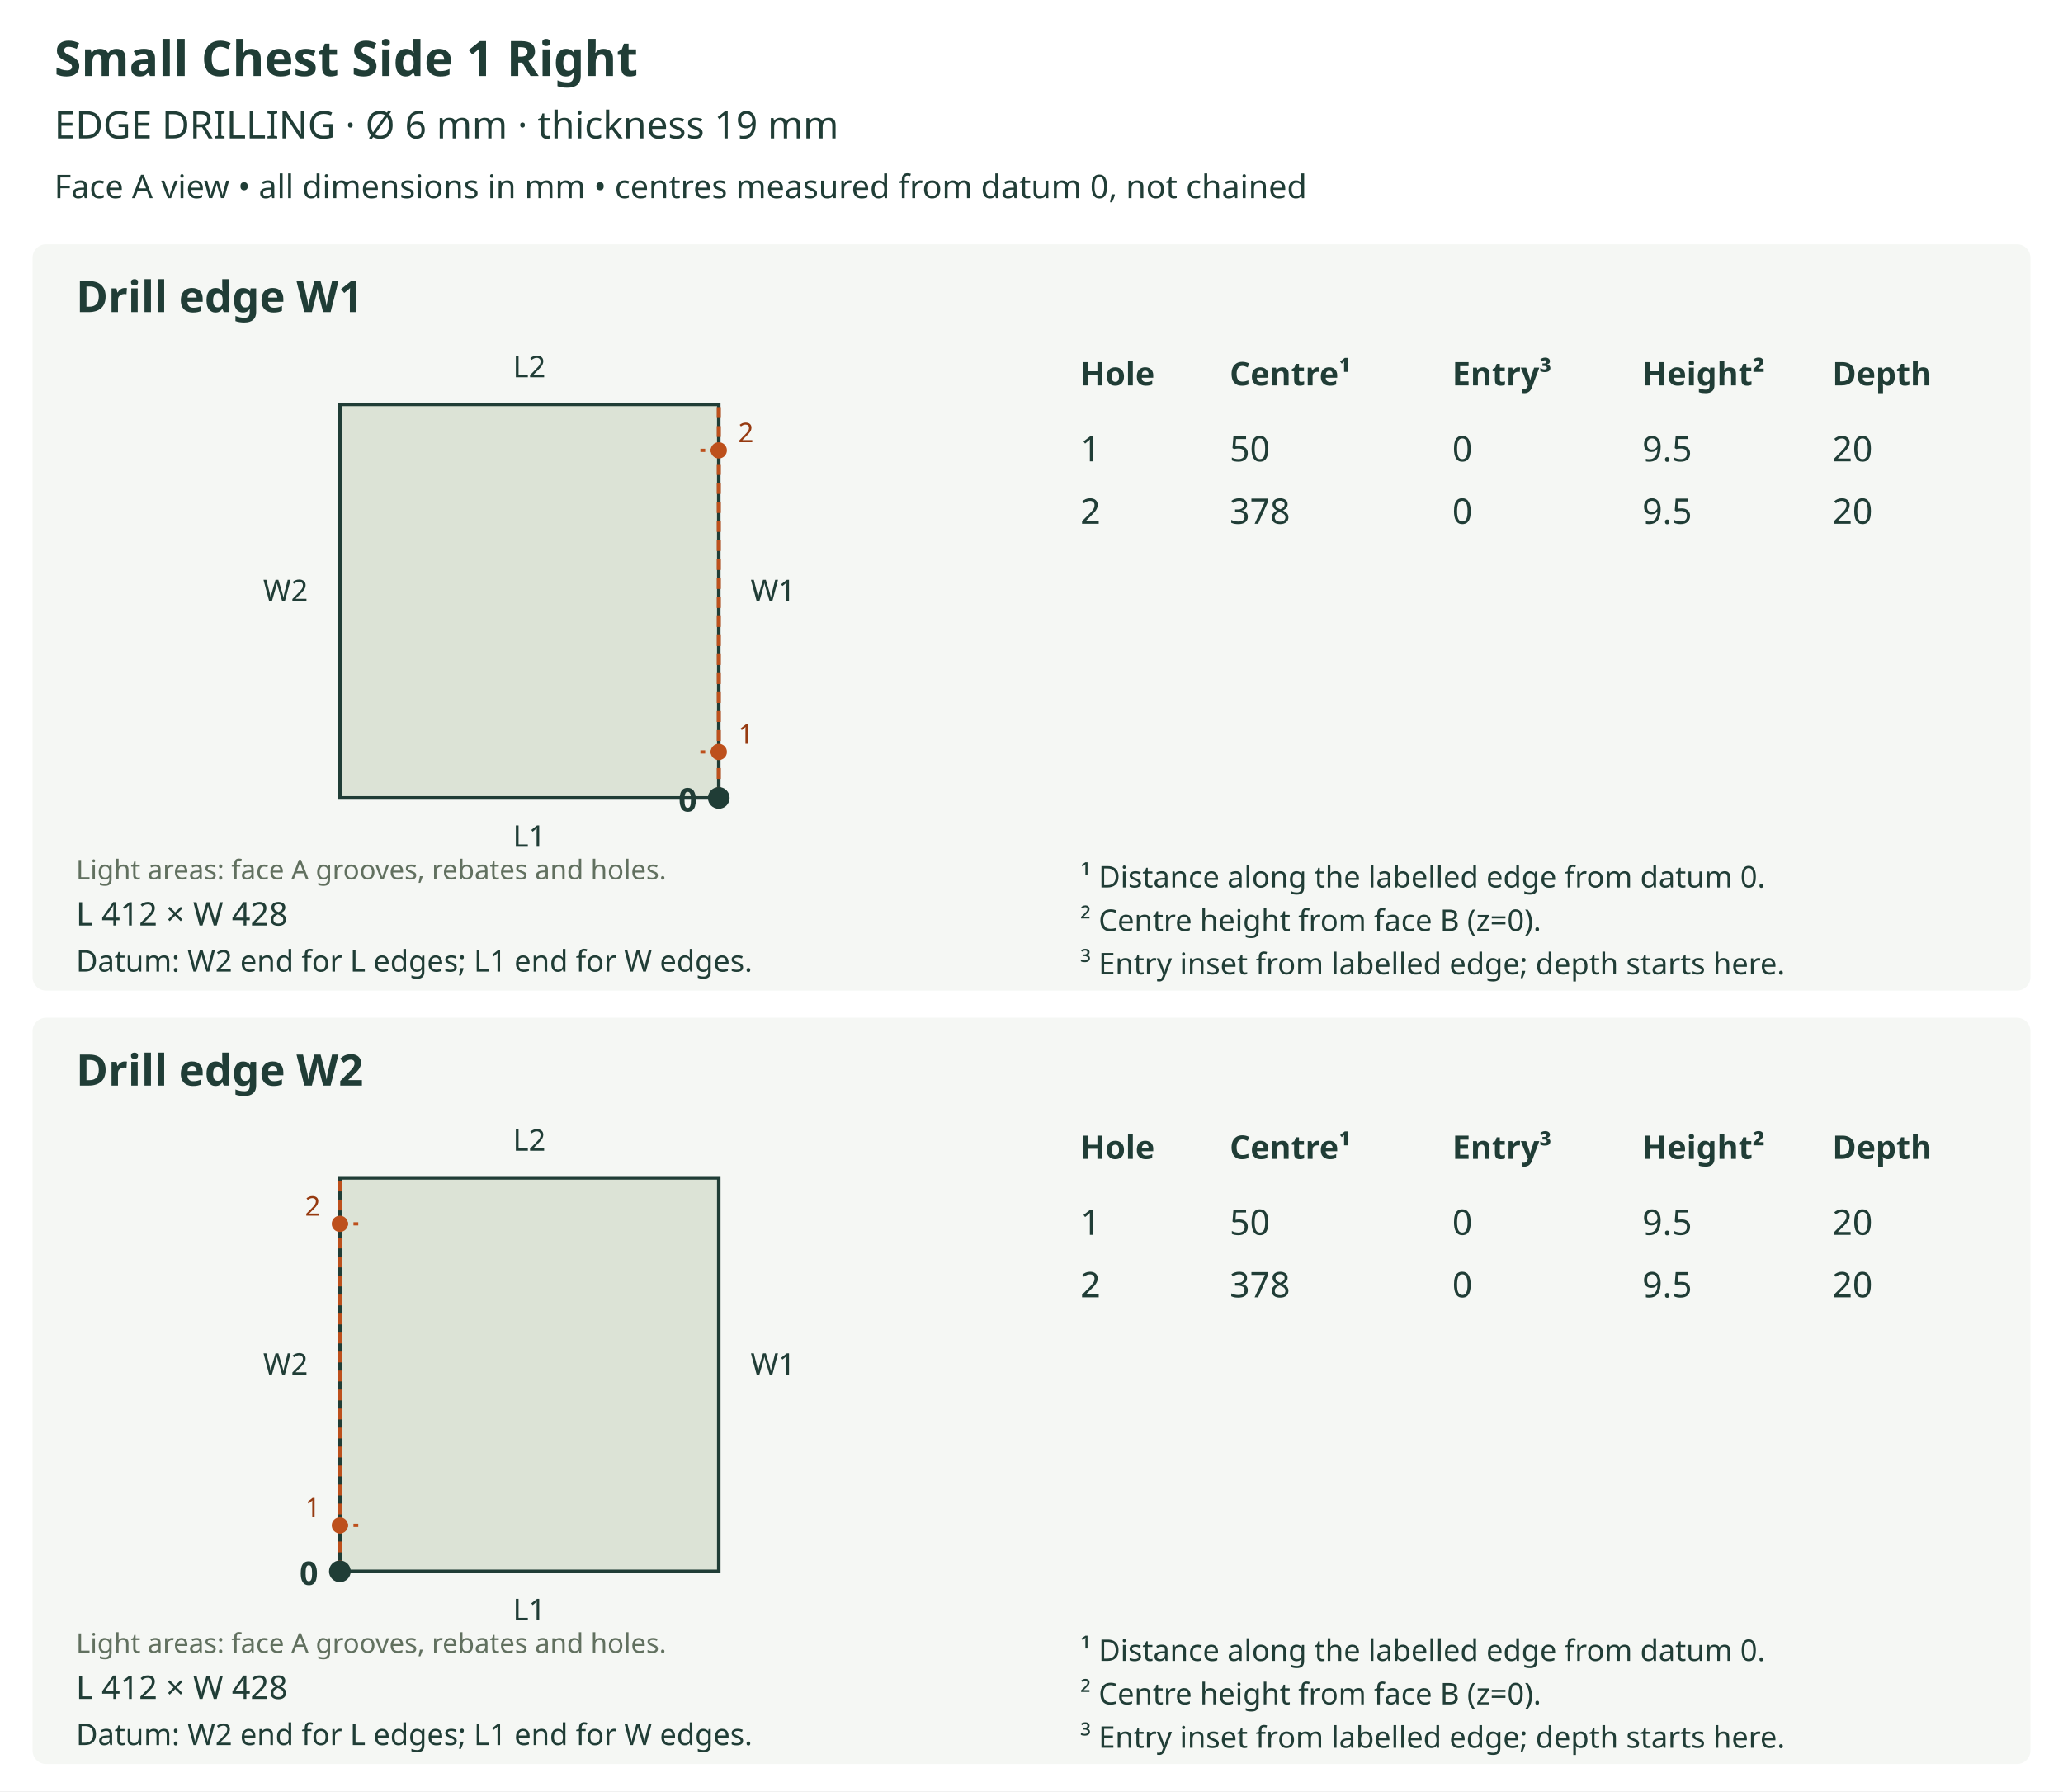
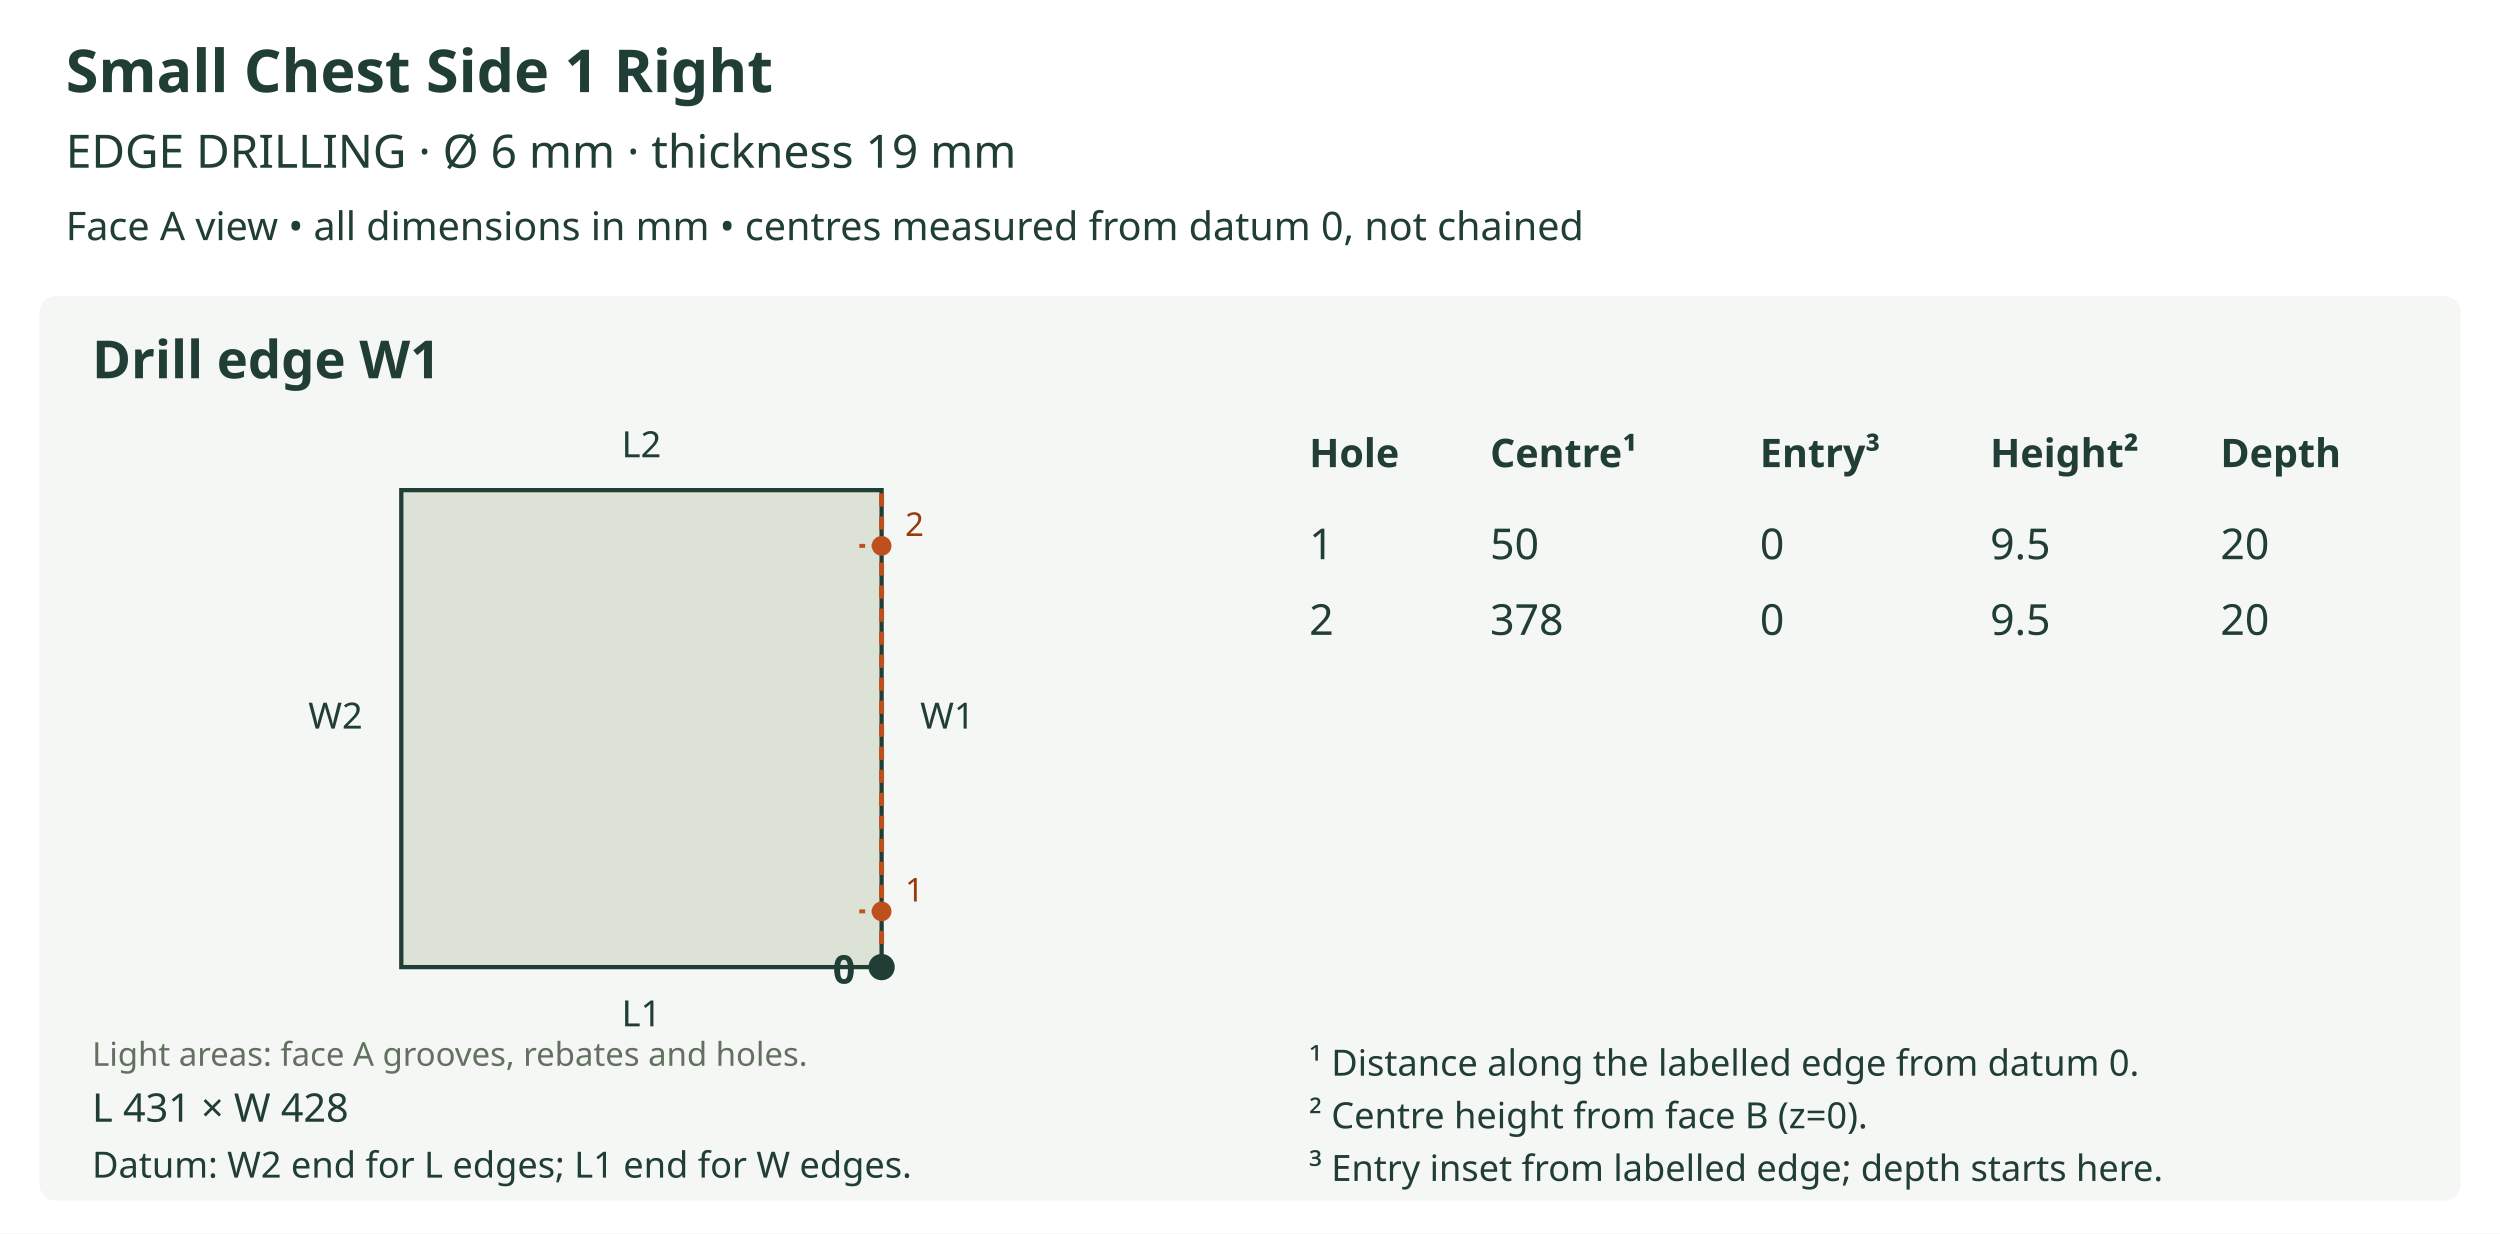
- <svg xmlns="http://www.w3.org/2000/svg" viewBox="0 0 760 660" role="img">
-   <rect width="760" height="660" fill="white" />
+ <svg xmlns="http://www.w3.org/2000/svg" viewBox="0 0 760 375" role="img">
+   <rect width="760" height="375" fill="white" />
  <text x="20" y="28" font-size="18" fill="#203d36" text-anchor="start" font-family="sans-serif" font-weight="bold">Small Chest Side 1 Right</text>
  <text x="20" y="51" font-size="14" fill="#203d36" text-anchor="start" font-family="sans-serif" font-weight="normal">EDGE DRILLING  ·  Ø 6 mm  ·  thickness 19 mm</text>
  <text x="20" y="73" font-size="12" fill="#203d36" text-anchor="start" font-family="sans-serif" font-weight="normal">Face A view • all dimensions in mm • centres measured from datum 0, not chained</text>
  <rect x="12" y="90" width="736" height="275" rx="5" fill="#f5f7f4" />
  <text x="28" y="115" font-size="16" fill="#203d36" text-anchor="start" font-family="sans-serif" font-weight="bold">Drill edge W1</text>
  <defs>
    <clipPath id="outline-W1" clipPathUnits="userSpaceOnUse">
-       <polygon points="125.210,294.000 264.790,294.000 264.790,149.000 125.210,149.000 125.210,294.000" />
+       <polygon points="121.992,294.000 268.008,294.000 268.008,149.000 121.992,149.000 121.992,294.000" />
    </clipPath>
  </defs>
-   <polygon points="125.210,294.000 264.790,294.000 264.790,149.000 125.210,149.000 125.210,294.000" fill="#dce3d6" stroke="none" />
+   <polygon points="121.992,294.000 268.008,294.000 268.008,149.000 121.992,149.000 121.992,294.000" fill="#dce3d6" stroke="none" />
  <g clip-path="url(#outline-W1)" data-face-features="A" />
-   <polygon points="125.210,294.000 264.790,294.000 264.790,149.000 125.210,149.000 125.210,294.000" fill="none" stroke="#203d36" stroke-width="1.3" />
+   <polygon points="121.992,294.000 268.008,294.000 268.008,149.000 121.992,149.000 121.992,294.000" fill="none" stroke="#203d36" stroke-width="1.3" />
  <text x="28" y="324" font-size="10" fill="#61705f" text-anchor="start" font-family="sans-serif" font-weight="normal">Light areas: face A grooves, rebates and holes.</text>
  <text x="195.0" y="312.0" font-size="11" fill="#203d36" text-anchor="middle" font-family="sans-serif" font-weight="normal">L1</text>
  <text x="195.0" y="139.0" font-size="11" fill="#203d36" text-anchor="middle" font-family="sans-serif" font-weight="normal">L2</text>
-   <text x="105.21" y="221.5" font-size="11" fill="#203d36" text-anchor="middle" font-family="sans-serif" font-weight="normal">W2</text>
-   <line x1="264.79" y1="294.0" x2="264.79" y2="149.0" stroke="#bd501c" stroke-width="1.5" stroke-dasharray="4 3" />
-   <text x="284.79" y="221.5" font-size="11" fill="#203d36" text-anchor="middle" font-family="sans-serif" font-weight="normal">W1</text>
-   <circle cx="264.79" cy="294.0" r="4" fill="#203d36" />
-   <text x="256.79" y="299.0" font-size="12" fill="#203d36" text-anchor="end" font-family="sans-serif" font-weight="bold">0</text>
-   <line x1="264.79" y1="277.061" x2="258.014" y2="277.061" stroke="#bd501c" stroke-width="1.2" stroke-dasharray="3 2" />
-   <circle cx="264.79" cy="277.061" r="3" fill="#bd501c" />
-   <text x="274.79" y="274.061" font-size="10" fill="#963a10" text-anchor="middle" font-family="sans-serif" font-weight="normal">1</text>
-   <line x1="264.79" y1="165.939" x2="258.014" y2="165.939" stroke="#bd501c" stroke-width="1.2" stroke-dasharray="3 2" />
-   <circle cx="264.79" cy="165.939" r="3" fill="#bd501c" />
-   <text x="274.79" y="162.939" font-size="10" fill="#963a10" text-anchor="middle" font-family="sans-serif" font-weight="normal">2</text>
-   <text x="28" y="341" font-size="12" fill="#203d36" text-anchor="start" font-family="sans-serif" font-weight="normal">L 412 × W 428</text>
+   <text x="101.992" y="221.5" font-size="11" fill="#203d36" text-anchor="middle" font-family="sans-serif" font-weight="normal">W2</text>
+   <line x1="268.008" y1="294.0" x2="268.008" y2="149.0" stroke="#bd501c" stroke-width="1.5" stroke-dasharray="4 3" />
+   <text x="288.008" y="221.5" font-size="11" fill="#203d36" text-anchor="middle" font-family="sans-serif" font-weight="normal">W1</text>
+   <circle cx="268.008" cy="294.0" r="4" fill="#203d36" />
+   <text x="260.008" y="299.0" font-size="12" fill="#203d36" text-anchor="end" font-family="sans-serif" font-weight="bold">0</text>
+   <line x1="268.008" y1="277.061" x2="261.232" y2="277.061" stroke="#bd501c" stroke-width="1.2" stroke-dasharray="3 2" />
+   <circle cx="268.008" cy="277.061" r="3" fill="#bd501c" />
+   <text x="278.008" y="274.061" font-size="10" fill="#963a10" text-anchor="middle" font-family="sans-serif" font-weight="normal">1</text>
+   <line x1="268.008" y1="165.939" x2="261.232" y2="165.939" stroke="#bd501c" stroke-width="1.2" stroke-dasharray="3 2" />
+   <circle cx="268.008" cy="165.939" r="3" fill="#bd501c" />
+   <text x="278.008" y="162.939" font-size="10" fill="#963a10" text-anchor="middle" font-family="sans-serif" font-weight="normal">2</text>
+   <text x="28" y="341" font-size="12" fill="#203d36" text-anchor="start" font-family="sans-serif" font-weight="normal">L 431 × W 428</text>
  <text x="28" y="358" font-size="11" fill="#203d36" text-anchor="start" font-family="sans-serif" font-weight="normal">Datum: W2 end for L edges; L1 end for W edges.</text>
  <text x="398" y="142" font-size="12" fill="#203d36" text-anchor="start" font-family="sans-serif" font-weight="bold">Hole</text>
  <text x="453" y="142" font-size="12" fill="#203d36" text-anchor="start" font-family="sans-serif" font-weight="bold">Centre¹</text>
  <text x="535" y="142" font-size="12" fill="#203d36" text-anchor="start" font-family="sans-serif" font-weight="bold">Entry³</text>
  <text x="605" y="142" font-size="12" fill="#203d36" text-anchor="start" font-family="sans-serif" font-weight="bold">Height²</text>
  <text x="675" y="142" font-size="12" fill="#203d36" text-anchor="start" font-family="sans-serif" font-weight="bold">Depth</text>
  <text x="398" y="170" font-size="13" fill="#203d36" text-anchor="start" font-family="sans-serif" font-weight="normal">1</text>
  <text x="453" y="170" font-size="13" fill="#203d36" text-anchor="start" font-family="sans-serif" font-weight="normal">50</text>
  <text x="535" y="170" font-size="13" fill="#203d36" text-anchor="start" font-family="sans-serif" font-weight="normal">0</text>
  <text x="605" y="170" font-size="13" fill="#203d36" text-anchor="start" font-family="sans-serif" font-weight="normal">9.5</text>
  <text x="675" y="170" font-size="13" fill="#203d36" text-anchor="start" font-family="sans-serif" font-weight="normal">20</text>
  <text x="398" y="193" font-size="13" fill="#203d36" text-anchor="start" font-family="sans-serif" font-weight="normal">2</text>
  <text x="453" y="193" font-size="13" fill="#203d36" text-anchor="start" font-family="sans-serif" font-weight="normal">378</text>
  <text x="535" y="193" font-size="13" fill="#203d36" text-anchor="start" font-family="sans-serif" font-weight="normal">0</text>
  <text x="605" y="193" font-size="13" fill="#203d36" text-anchor="start" font-family="sans-serif" font-weight="normal">9.5</text>
  <text x="675" y="193" font-size="13" fill="#203d36" text-anchor="start" font-family="sans-serif" font-weight="normal">20</text>
  <text x="398" y="327" font-size="11" fill="#203d36" text-anchor="start" font-family="sans-serif" font-weight="normal">¹ Distance along the labelled edge from datum 0.</text>
  <text x="398" y="343" font-size="11" fill="#203d36" text-anchor="start" font-family="sans-serif" font-weight="normal">² Centre height from face B (z=0).</text>
  <text x="398" y="359" font-size="11" fill="#203d36" text-anchor="start" font-family="sans-serif" font-weight="normal">³ Entry inset from labelled edge; depth starts here.</text>
-   <rect x="12" y="375" width="736" height="275" rx="5" fill="#f5f7f4" />
-   <text x="28" y="400" font-size="16" fill="#203d36" text-anchor="start" font-family="sans-serif" font-weight="bold">Drill edge W2</text>
-   <defs>
-     <clipPath id="outline-W2" clipPathUnits="userSpaceOnUse">
-       <polygon points="125.210,579.000 264.790,579.000 264.790,434.000 125.210,434.000 125.210,579.000" />
-     </clipPath>
-   </defs>
-   <polygon points="125.210,579.000 264.790,579.000 264.790,434.000 125.210,434.000 125.210,579.000" fill="#dce3d6" stroke="none" />
-   <g clip-path="url(#outline-W2)" data-face-features="A" />
-   <polygon points="125.210,579.000 264.790,579.000 264.790,434.000 125.210,434.000 125.210,579.000" fill="none" stroke="#203d36" stroke-width="1.3" />
-   <text x="28" y="609" font-size="10" fill="#61705f" text-anchor="start" font-family="sans-serif" font-weight="normal">Light areas: face A grooves, rebates and holes.</text>
-   <text x="195.0" y="597.0" font-size="11" fill="#203d36" text-anchor="middle" font-family="sans-serif" font-weight="normal">L1</text>
-   <text x="195.0" y="424.0" font-size="11" fill="#203d36" text-anchor="middle" font-family="sans-serif" font-weight="normal">L2</text>
-   <line x1="125.21" y1="579.0" x2="125.21" y2="434.0" stroke="#bd501c" stroke-width="1.5" stroke-dasharray="4 3" />
-   <text x="105.21" y="506.5" font-size="11" fill="#203d36" text-anchor="middle" font-family="sans-serif" font-weight="normal">W2</text>
-   <text x="284.79" y="506.5" font-size="11" fill="#203d36" text-anchor="middle" font-family="sans-serif" font-weight="normal">W1</text>
-   <circle cx="125.21" cy="579.0" r="4" fill="#203d36" />
-   <text x="117.21" y="584.0" font-size="12" fill="#203d36" text-anchor="end" font-family="sans-serif" font-weight="bold">0</text>
-   <line x1="125.21" y1="562.061" x2="131.986" y2="562.061" stroke="#bd501c" stroke-width="1.2" stroke-dasharray="3 2" />
-   <circle cx="125.21" cy="562.061" r="3" fill="#bd501c" />
-   <text x="115.21" y="559.061" font-size="10" fill="#963a10" text-anchor="middle" font-family="sans-serif" font-weight="normal">1</text>
-   <line x1="125.21" y1="450.939" x2="131.986" y2="450.939" stroke="#bd501c" stroke-width="1.2" stroke-dasharray="3 2" />
-   <circle cx="125.21" cy="450.939" r="3" fill="#bd501c" />
-   <text x="115.21" y="447.939" font-size="10" fill="#963a10" text-anchor="middle" font-family="sans-serif" font-weight="normal">2</text>
-   <text x="28" y="626" font-size="12" fill="#203d36" text-anchor="start" font-family="sans-serif" font-weight="normal">L 412 × W 428</text>
-   <text x="28" y="643" font-size="11" fill="#203d36" text-anchor="start" font-family="sans-serif" font-weight="normal">Datum: W2 end for L edges; L1 end for W edges.</text>
-   <text x="398" y="427" font-size="12" fill="#203d36" text-anchor="start" font-family="sans-serif" font-weight="bold">Hole</text>
-   <text x="453" y="427" font-size="12" fill="#203d36" text-anchor="start" font-family="sans-serif" font-weight="bold">Centre¹</text>
-   <text x="535" y="427" font-size="12" fill="#203d36" text-anchor="start" font-family="sans-serif" font-weight="bold">Entry³</text>
-   <text x="605" y="427" font-size="12" fill="#203d36" text-anchor="start" font-family="sans-serif" font-weight="bold">Height²</text>
-   <text x="675" y="427" font-size="12" fill="#203d36" text-anchor="start" font-family="sans-serif" font-weight="bold">Depth</text>
-   <text x="398" y="455" font-size="13" fill="#203d36" text-anchor="start" font-family="sans-serif" font-weight="normal">1</text>
-   <text x="453" y="455" font-size="13" fill="#203d36" text-anchor="start" font-family="sans-serif" font-weight="normal">50</text>
-   <text x="535" y="455" font-size="13" fill="#203d36" text-anchor="start" font-family="sans-serif" font-weight="normal">0</text>
-   <text x="605" y="455" font-size="13" fill="#203d36" text-anchor="start" font-family="sans-serif" font-weight="normal">9.5</text>
-   <text x="675" y="455" font-size="13" fill="#203d36" text-anchor="start" font-family="sans-serif" font-weight="normal">20</text>
-   <text x="398" y="478" font-size="13" fill="#203d36" text-anchor="start" font-family="sans-serif" font-weight="normal">2</text>
-   <text x="453" y="478" font-size="13" fill="#203d36" text-anchor="start" font-family="sans-serif" font-weight="normal">378</text>
-   <text x="535" y="478" font-size="13" fill="#203d36" text-anchor="start" font-family="sans-serif" font-weight="normal">0</text>
-   <text x="605" y="478" font-size="13" fill="#203d36" text-anchor="start" font-family="sans-serif" font-weight="normal">9.5</text>
-   <text x="675" y="478" font-size="13" fill="#203d36" text-anchor="start" font-family="sans-serif" font-weight="normal">20</text>
-   <text x="398" y="612" font-size="11" fill="#203d36" text-anchor="start" font-family="sans-serif" font-weight="normal">¹ Distance along the labelled edge from datum 0.</text>
-   <text x="398" y="628" font-size="11" fill="#203d36" text-anchor="start" font-family="sans-serif" font-weight="normal">² Centre height from face B (z=0).</text>
-   <text x="398" y="644" font-size="11" fill="#203d36" text-anchor="start" font-family="sans-serif" font-weight="normal">³ Entry inset from labelled edge; depth starts here.</text>
</svg>
